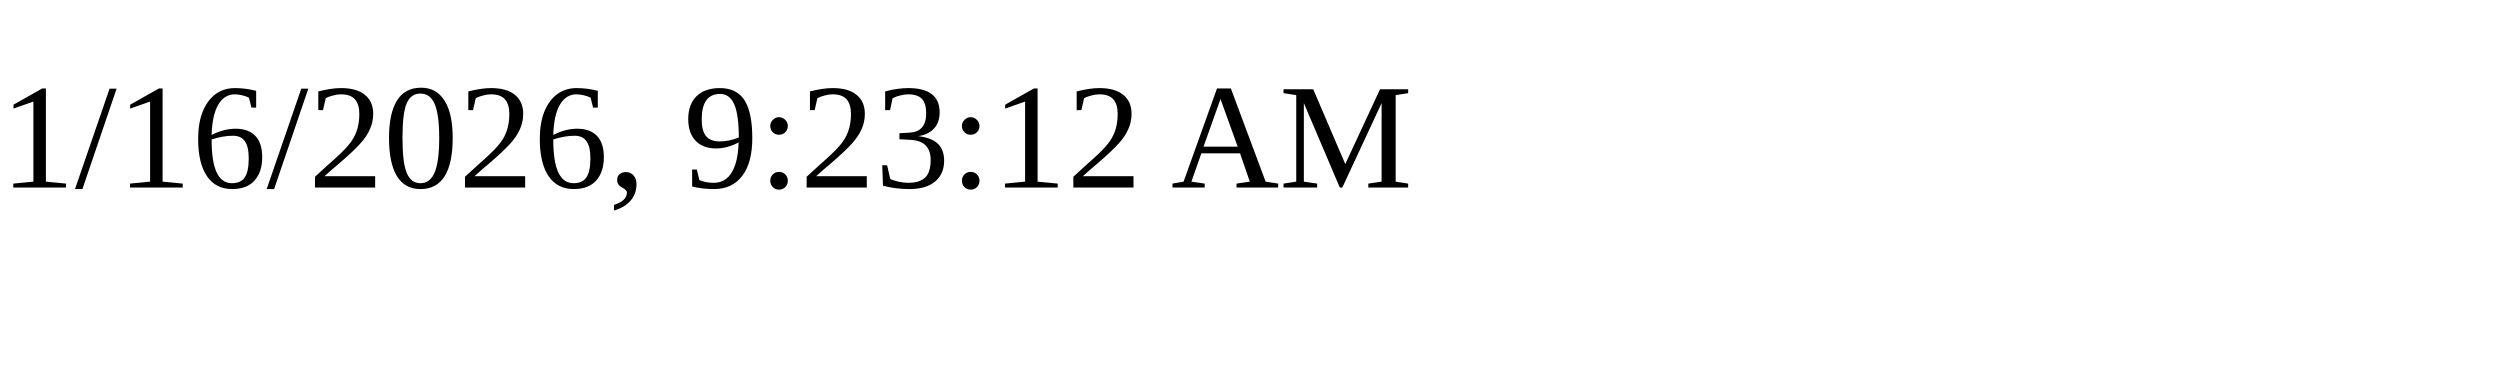
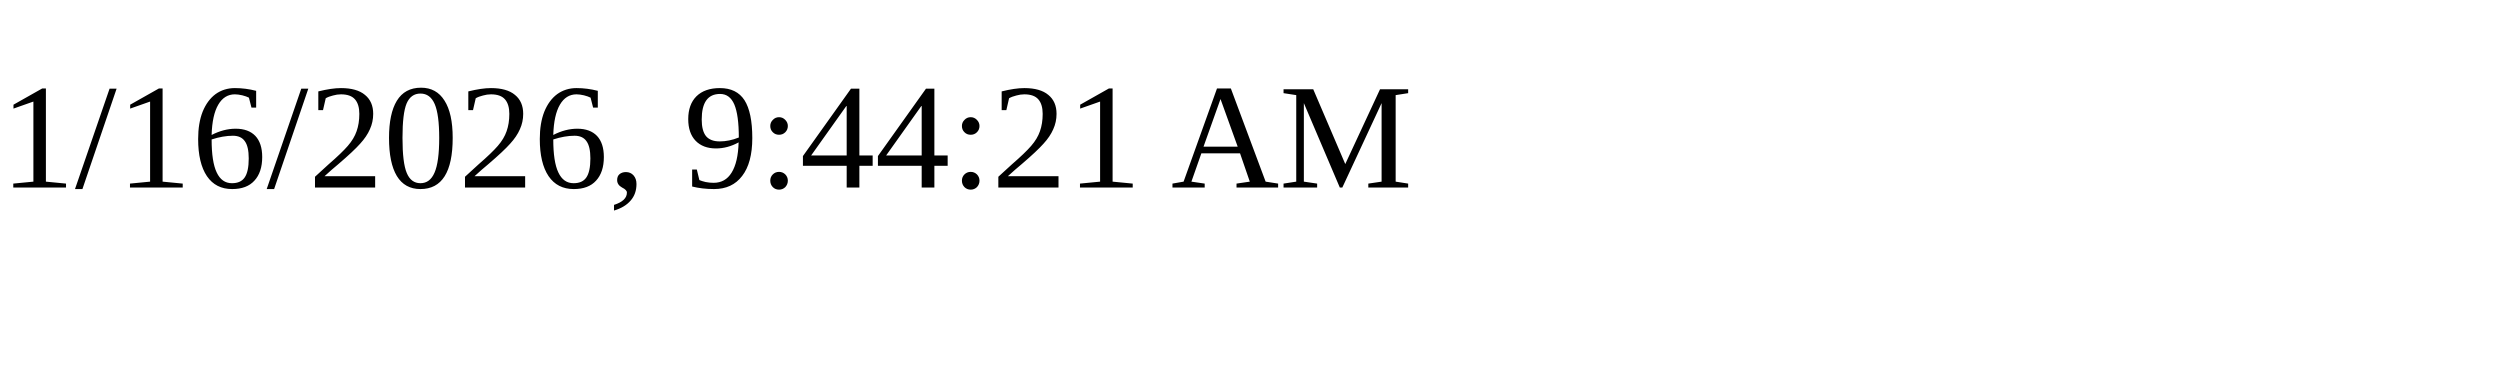
<svg xmlns="http://www.w3.org/2000/svg" height="30" width="200">
-   <text x="0" y="15">1/16/2026, 9:23:12 AM</text>
+   <text x="0" y="15">1/16/2026, 9:44:21 AM</text>
</svg>
